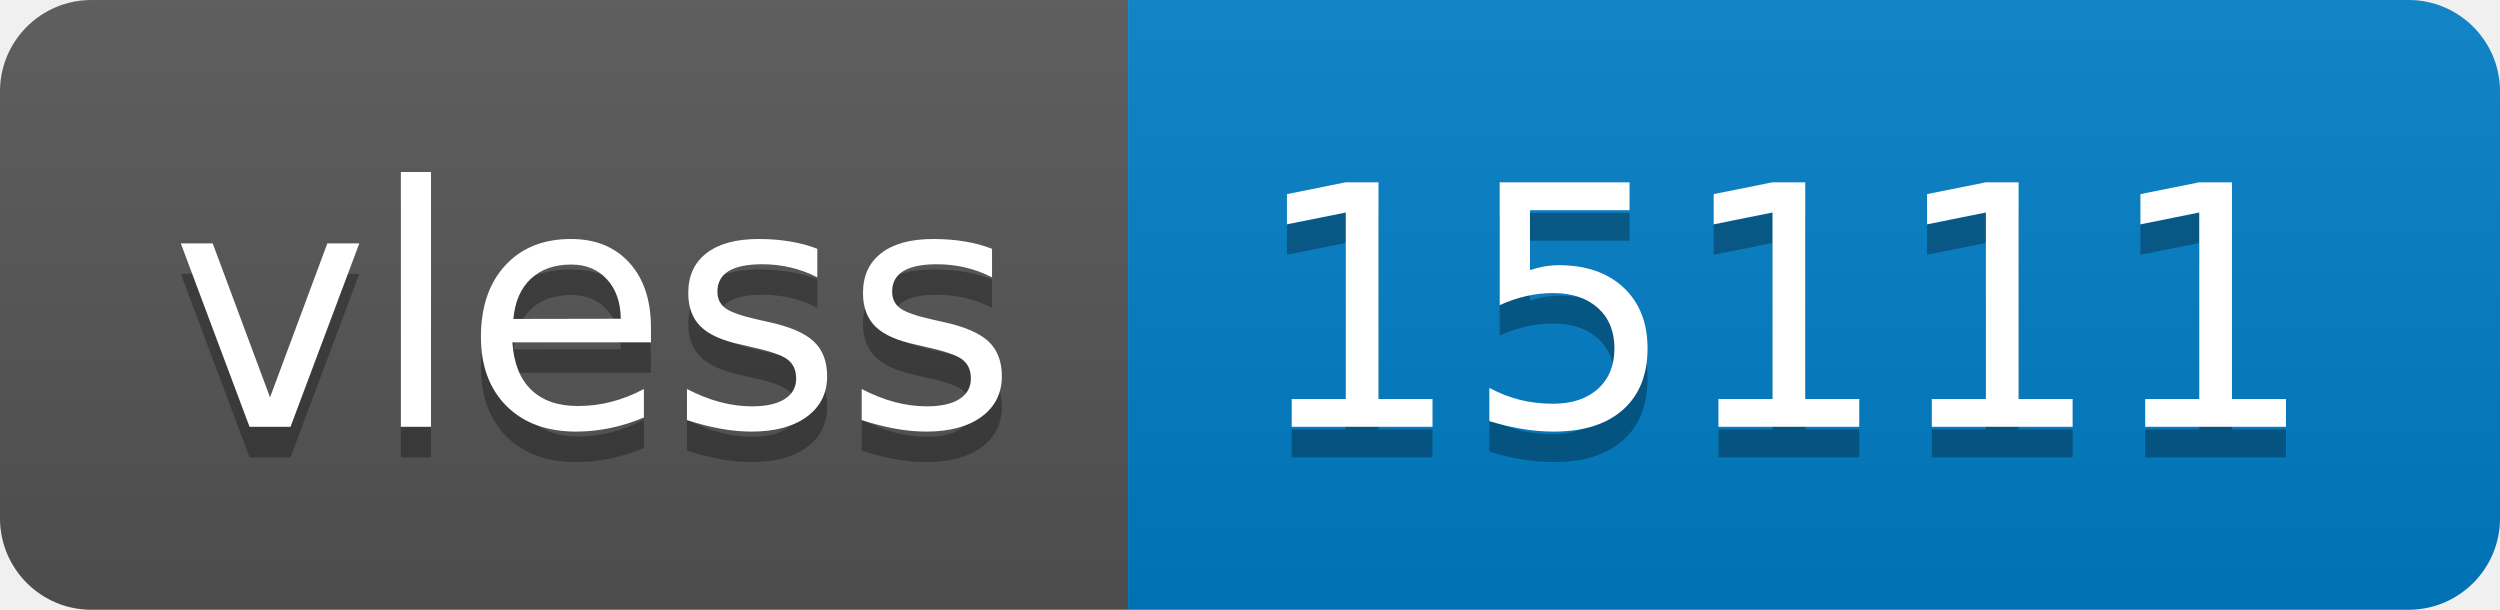
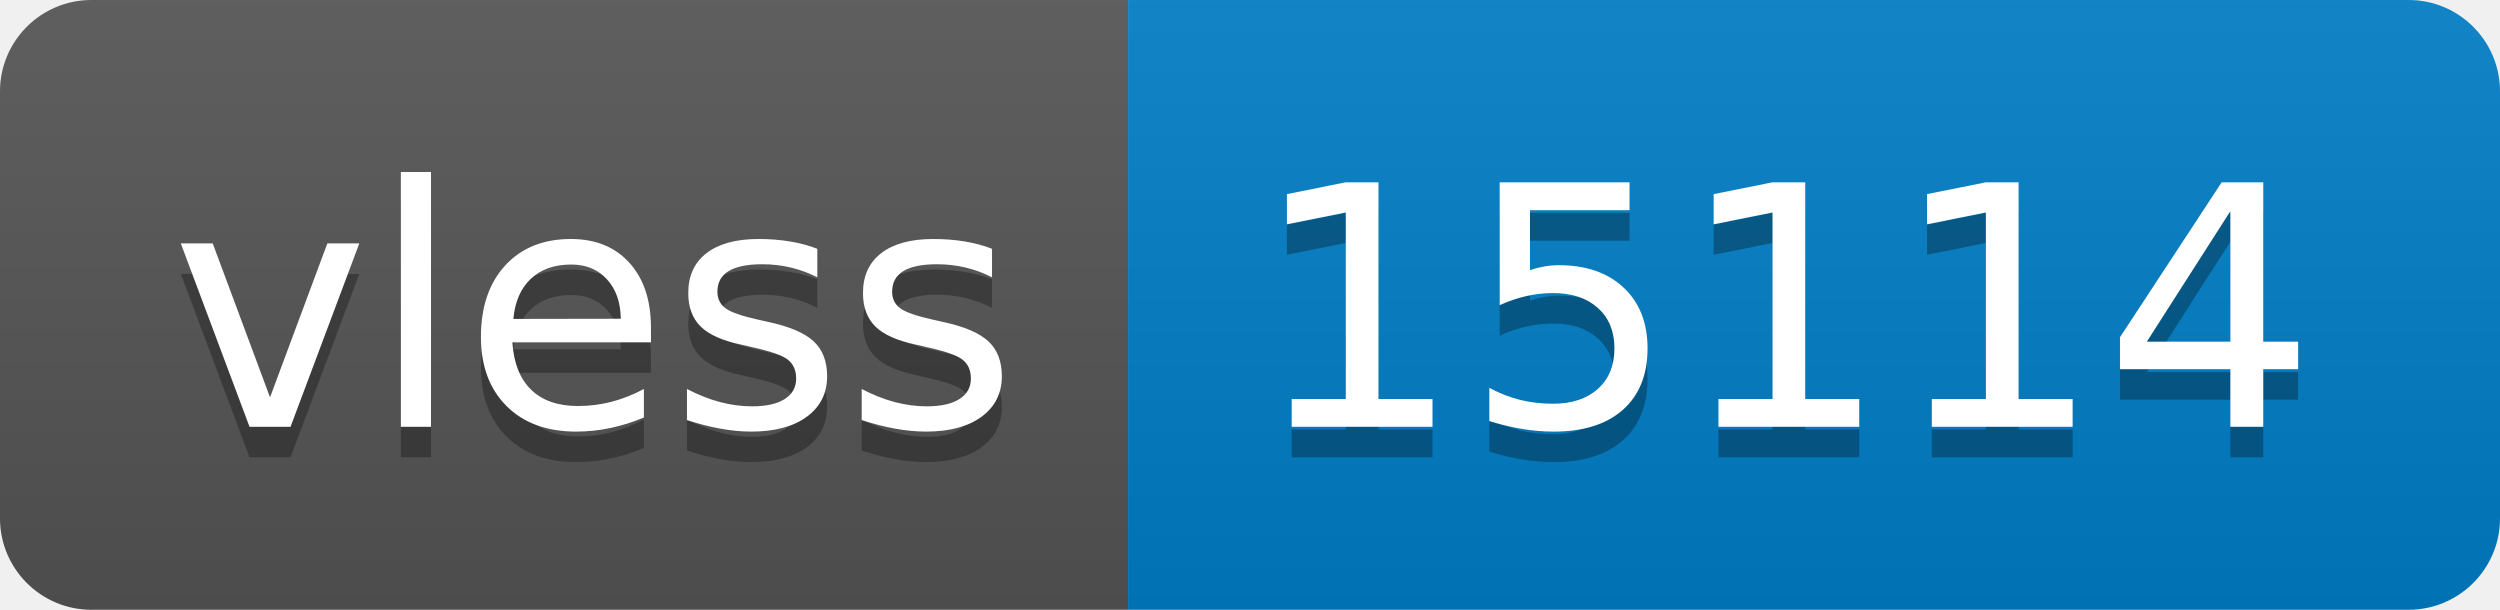
- <svg xmlns="http://www.w3.org/2000/svg" width="82" height="20" role="img" aria-label="vless: 15111">
+ <svg xmlns="http://www.w3.org/2000/svg" width="82" height="20" role="img" aria-label="vless: 15114">
  <linearGradient id="s" x2="0" y2="100%">
    <stop offset="0" stop-color="#bbb" stop-opacity=".1" />
    <stop offset="1" stop-opacity=".1" />
  </linearGradient>
  <clipPath id="r">
    <rect width="82" height="20" rx="3" fill="#fff" />
  </clipPath>
  <g clip-path="url(#r)">
    <rect width="37" height="20" fill="#555" />
    <rect x="37" width="45" height="20" fill="#007ec6" />
    <rect width="82" height="20" fill="url(#s)" />
  </g>
  <g fill="#fff" text-anchor="middle" font-family="Verdana,Geneva,DejaVu Sans,sans-serif" text-rendering="geometricPrecision" font-size="110">
    <text aria-hidden="true" x="195" y="150" fill="#010101" fill-opacity=".3" transform="scale(.1)" textLength="270">vless</text>
    <text x="195" y="140" transform="scale(.1)" fill="#fff" textLength="270">vless</text>
-     <text aria-hidden="true" x="585" y="150" fill="#010101" fill-opacity=".3" transform="scale(.1)" textLength="350">15111</text>
-     <text x="585" y="140" transform="scale(.1)" fill="#fff" textLength="350">15111</text>
+     <text aria-hidden="true" x="585" y="150" fill="#010101" fill-opacity=".3" transform="scale(.1)" textLength="350">15114</text>
+     <text x="585" y="140" transform="scale(.1)" fill="#fff" textLength="350">15114</text>
  </g>
</svg>
